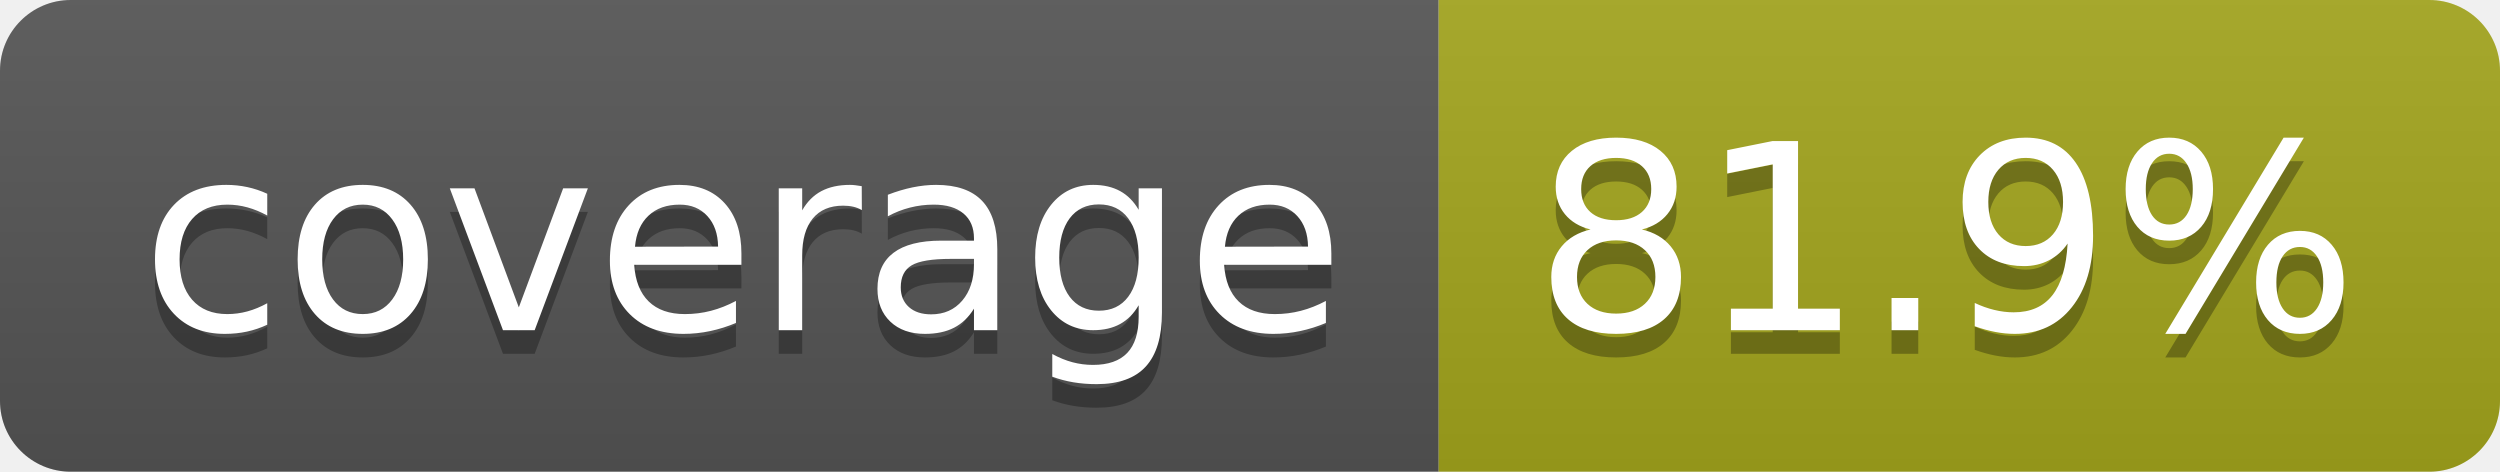
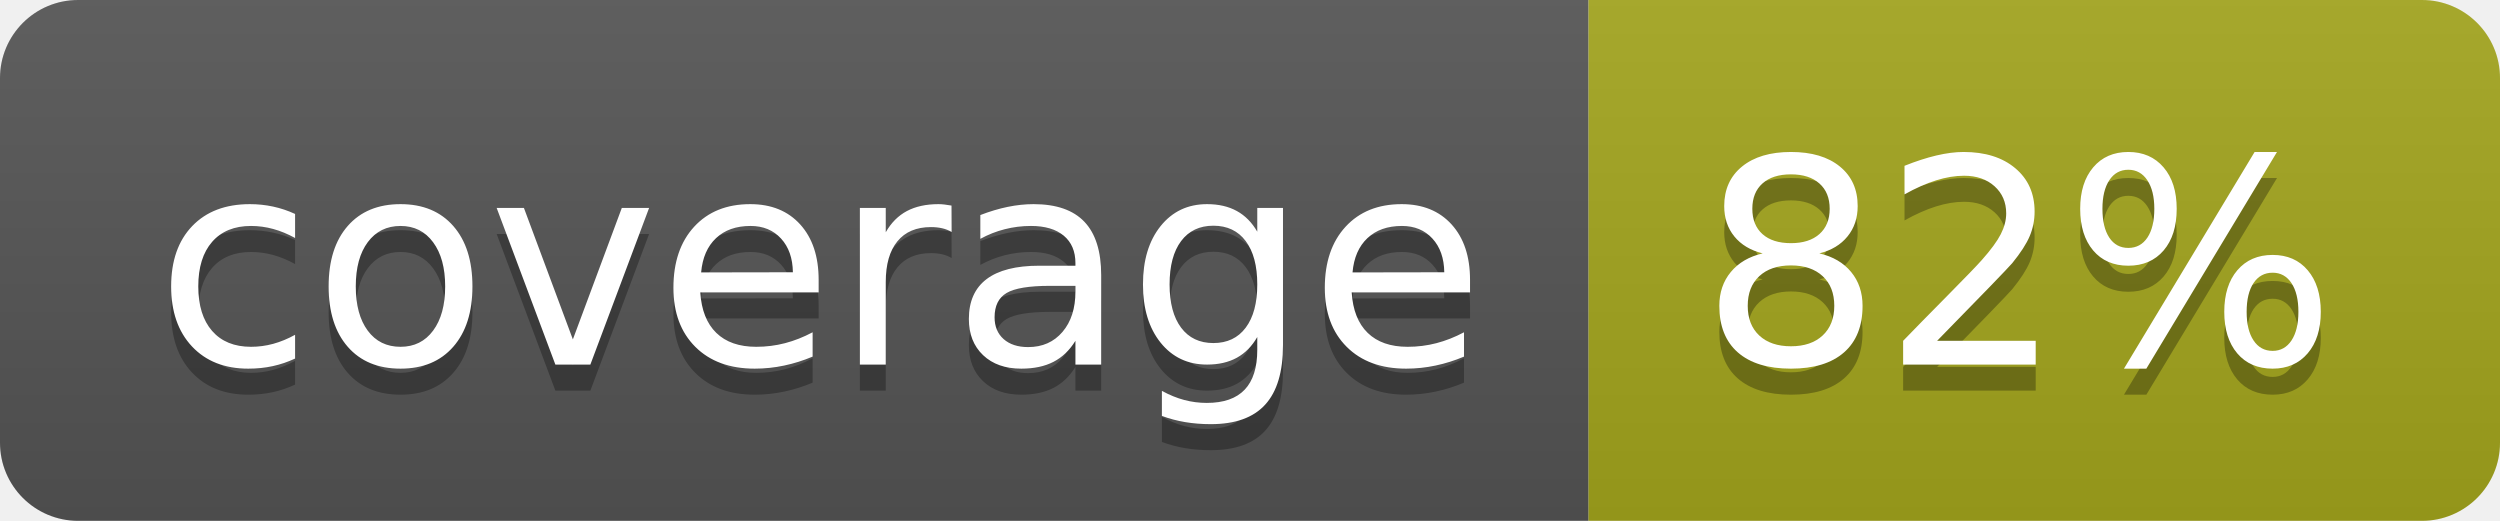
- <svg xmlns="http://www.w3.org/2000/svg" width="106" height="20" role="img" aria-label="coverage: 81.9%">
+ <svg xmlns="http://www.w3.org/2000/svg" width="96" height="20" role="img" aria-label="coverage: 82%">
  <linearGradient id="s" x2="0" y2="100%">
    <stop offset="0" stop-color="#bbb" stop-opacity=".1" />
    <stop offset="1" stop-opacity=".1" />
  </linearGradient>
  <clipPath id="r">
-     <rect width="106" height="20" rx="3" fill="#fff" />
+     <rect width="96" height="20" rx="3" fill="#fff" />
  </clipPath>
  <g clip-path="url(#r)">
    <rect width="61" height="20" fill="#555" />
-     <rect x="61" width="45" height="20" fill="#a4a61d" />
-     <rect width="106" height="20" fill="url(#s)" />
+     <rect x="61" width="35" height="20" fill="#a4a61d" />
+     <rect width="96" height="20" fill="url(#s)" />
  </g>
  <g fill="#fff" text-anchor="middle" font-family="Verdana,Geneva,DejaVu Sans,sans-serif" text-rendering="geometricPrecision" font-size="110">
    <text aria-hidden="true" x="315" y="150" fill="#010101" fill-opacity=".3" transform="scale(.1)" textLength="510">coverage</text>
    <text x="315" y="140" transform="scale(.1)" fill="#fff" textLength="510">coverage</text>
-     <text aria-hidden="true" x="825" y="150" fill="#010101" fill-opacity=".3" transform="scale(.1)" textLength="350">81.9%</text>
-     <text x="825" y="140" transform="scale(.1)" fill="#fff" textLength="350">81.9%</text>
+     <text aria-hidden="true" x="775" y="150" fill="#010101" fill-opacity=".3" transform="scale(.1)" textLength="245">82%</text>
+     <text x="775" y="140" transform="scale(.1)" fill="#fff" textLength="245">82%</text>
  </g>
</svg>
